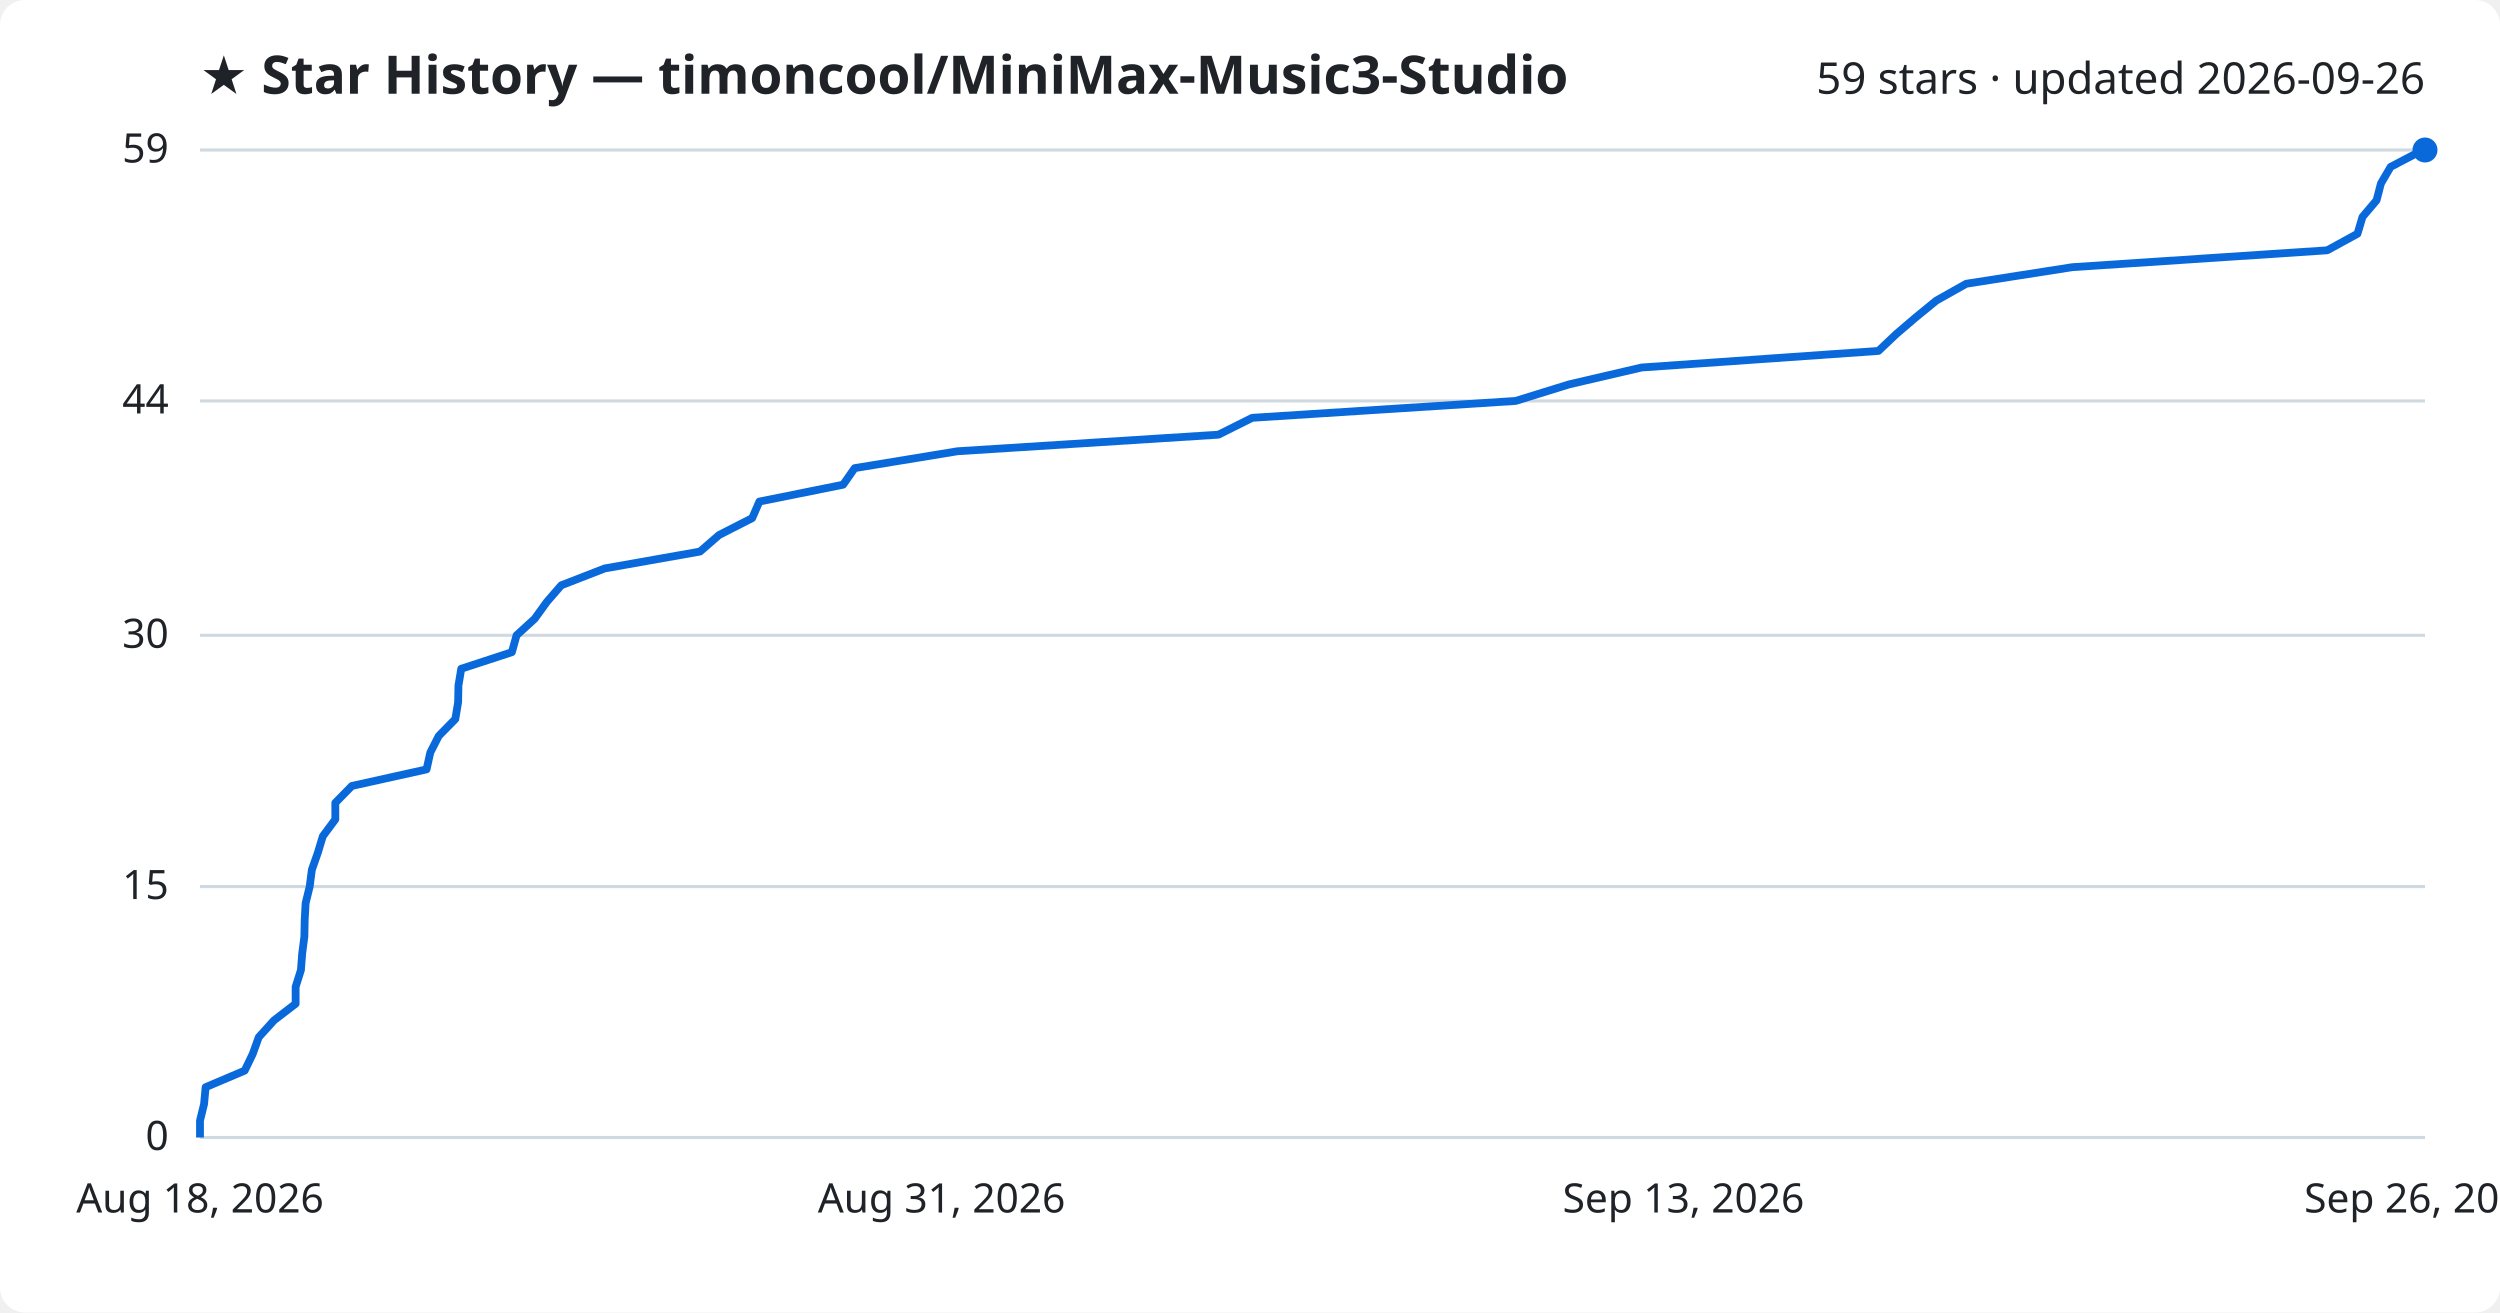
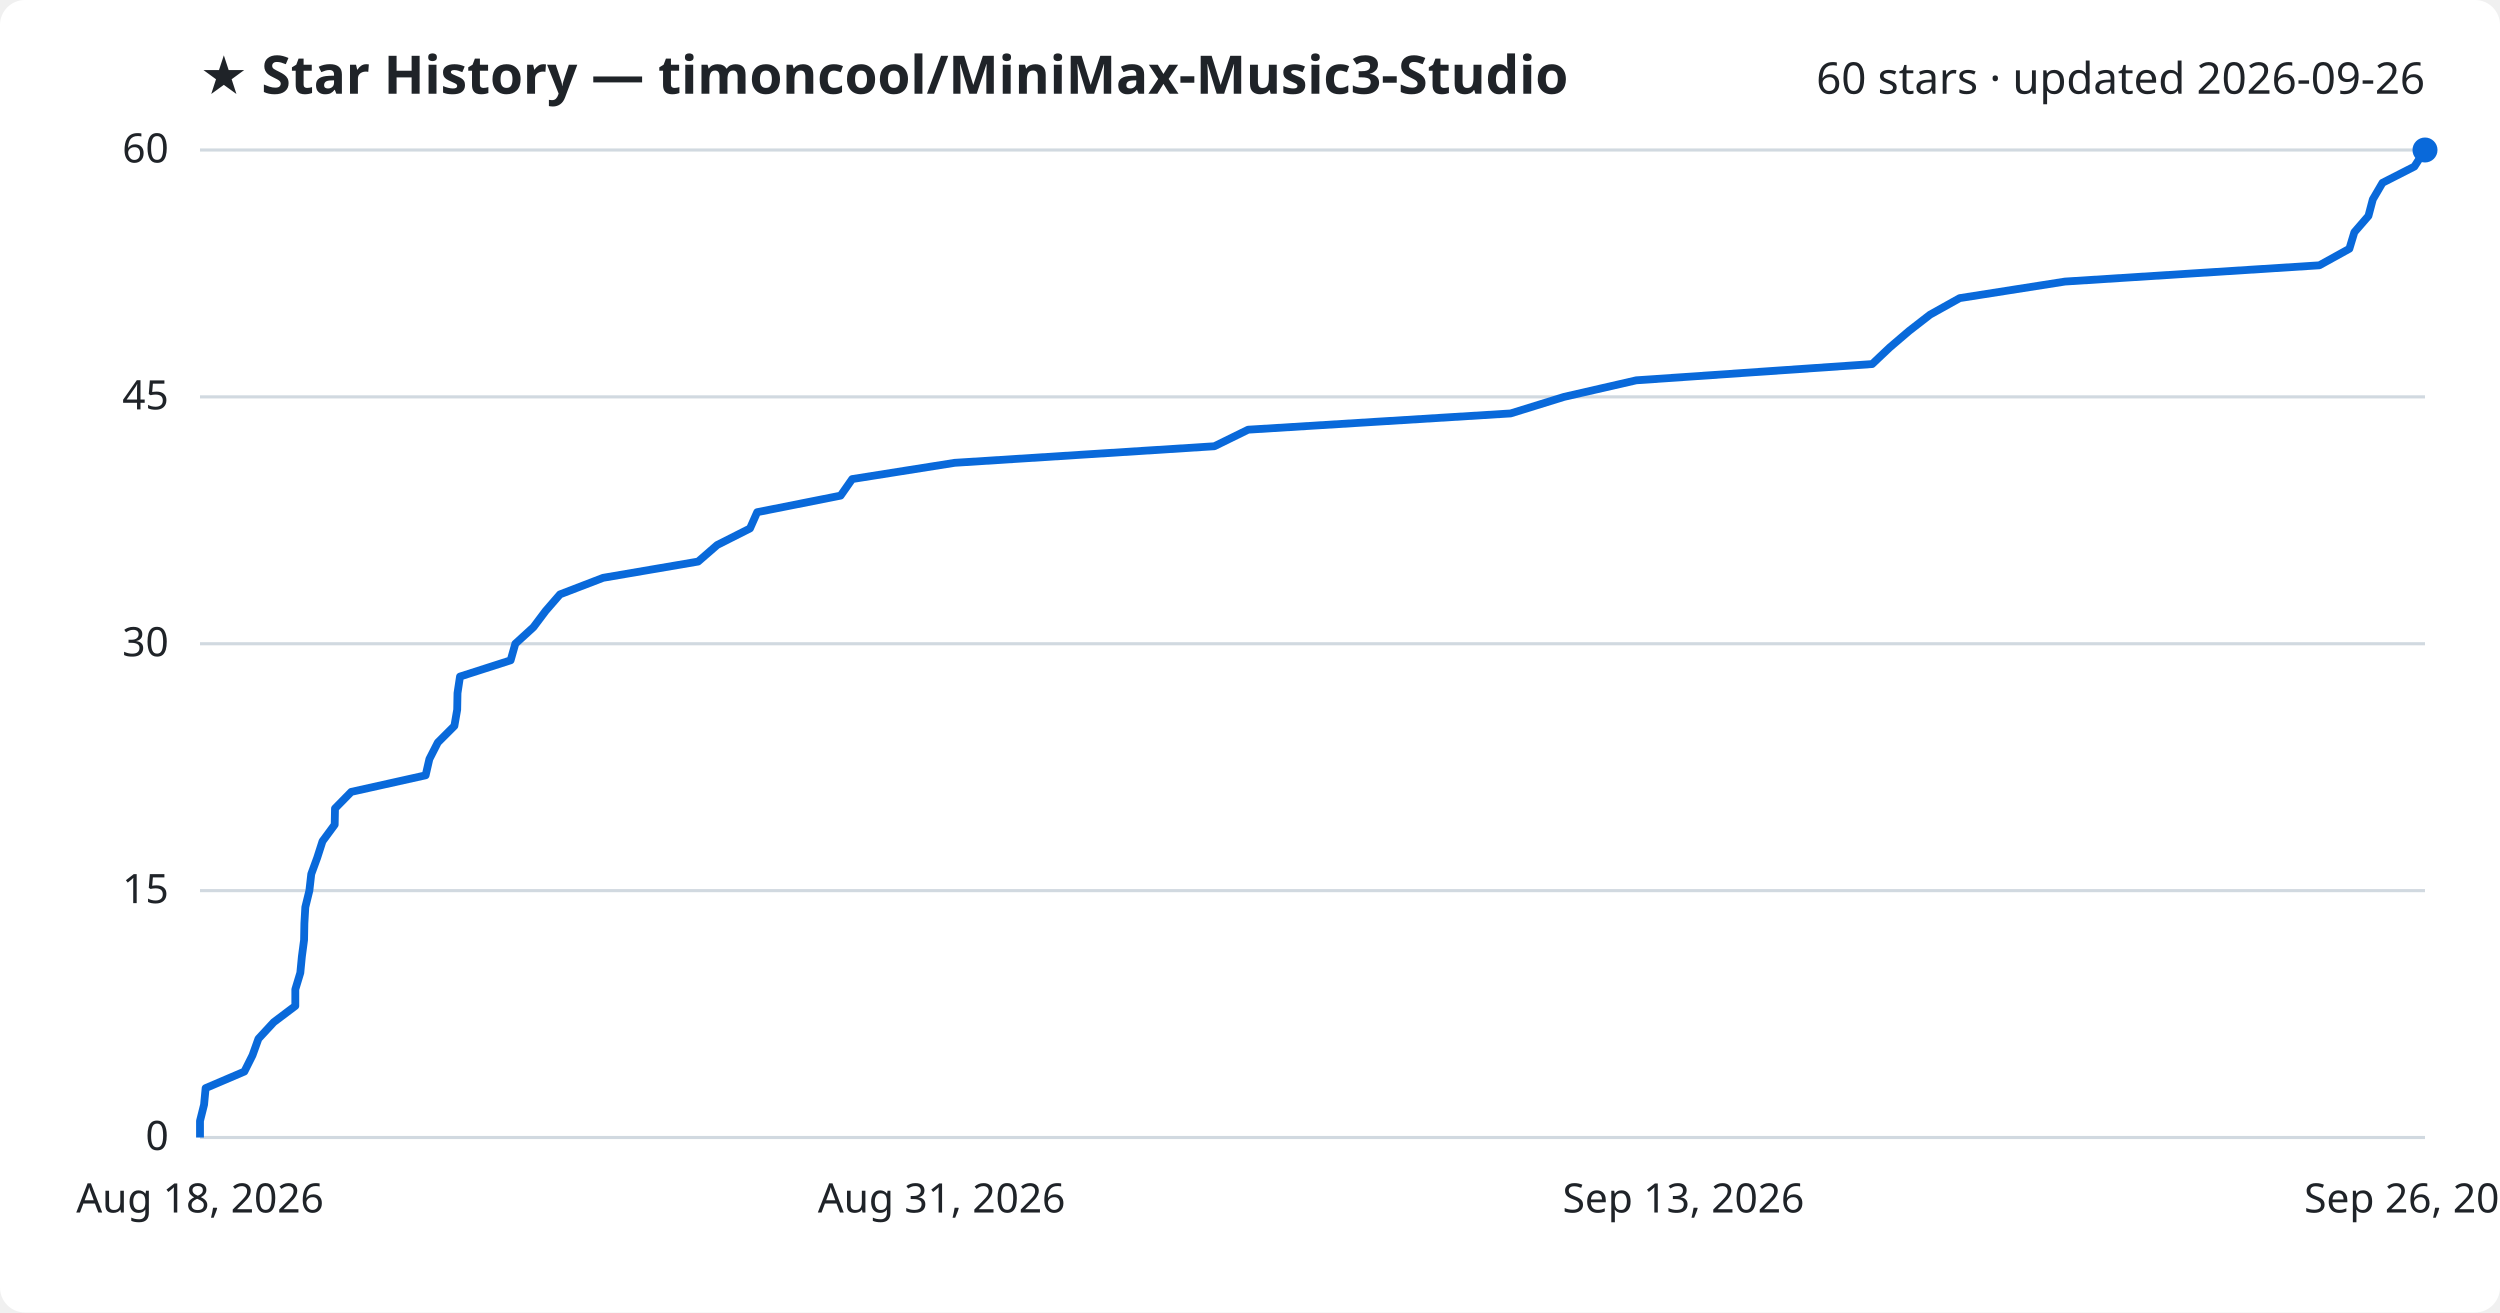
<svg xmlns="http://www.w3.org/2000/svg" viewBox="0 0 800 420" font-family="Segoe UI, sans-serif">
  <rect width="800" height="420" fill="#ffffff" rx="8" />
  <text x="64" y="30" fill="#1f2328" font-size="17" font-weight="700">★ Star History — timoncool/MiniMax-Music3-Studio</text>
-   <text x="776" y="30" fill="#1f2328" font-size="14" text-anchor="end">59 stars · updated 2026-09-26</text>
+   <text x="776" y="30" fill="#1f2328" font-size="14" text-anchor="end">60 stars · updated 2026-09-26</text>
  <line x1="64" y1="364.0" x2="776" y2="364.0" stroke="#d1d9e0" stroke-width="1" />
  <text x="54" y="368.0" fill="#1f2328" font-size="13" text-anchor="end">0</text>
-   <line x1="64" y1="283.7" x2="776" y2="283.7" stroke="#d1d9e0" stroke-width="1" />
-   <text x="54" y="287.7" fill="#1f2328" font-size="13" text-anchor="end">15</text>
-   <line x1="64" y1="203.3" x2="776" y2="203.3" stroke="#d1d9e0" stroke-width="1" />
-   <text x="54" y="207.3" fill="#1f2328" font-size="13" text-anchor="end">30</text>
-   <line x1="64" y1="128.3" x2="776" y2="128.3" stroke="#d1d9e0" stroke-width="1" />
-   <text x="54" y="132.3" fill="#1f2328" font-size="13" text-anchor="end">44</text>
+   <line x1="64" y1="285.0" x2="776" y2="285.0" stroke="#d1d9e0" stroke-width="1" />
+   <text x="54" y="289.0" fill="#1f2328" font-size="13" text-anchor="end">15</text>
+   <line x1="64" y1="206.0" x2="776" y2="206.0" stroke="#d1d9e0" stroke-width="1" />
+   <text x="54" y="210.0" fill="#1f2328" font-size="13" text-anchor="end">30</text>
+   <line x1="64" y1="127.0" x2="776" y2="127.0" stroke="#d1d9e0" stroke-width="1" />
+   <text x="54" y="131.0" fill="#1f2328" font-size="13" text-anchor="end">45</text>
  <line x1="64" y1="48.0" x2="776" y2="48.0" stroke="#d1d9e0" stroke-width="1" />
-   <text x="54" y="52.0" fill="#1f2328" font-size="13" text-anchor="end">59</text>
-   <path d="M64.0,364.0 L64.0,358.6 L65.3,353.3 L65.8,347.9 L78.3,342.6 L80.9,337.2 L82.8,331.9 L87.7,326.5 L94.6,321.2 L94.6,315.8 L96.3,310.4 L96.7,305.1 L97.4,299.7 L97.5,294.4 L97.8,289.0 L99.1,283.7 L99.8,278.3 L101.7,272.9 L103.3,267.6 L107.3,262.2 L107.3,256.9 L112.6,251.5 L136.5,246.2 L137.7,240.8 L140.4,235.5 L145.7,230.1 L146.6,224.7 L146.7,219.4 L147.6,214.0 L163.8,208.7 L165.3,203.3 L171.1,198.0 L175.0,192.6 L179.6,187.3 L193.5,181.9 L224.0,176.5 L230.1,171.2 L240.7,165.8 L243.0,160.5 L269.8,155.1 L273.5,149.8 L306.4,144.4 L389.9,139.1 L400.7,133.7 L485.0,128.3 L502.1,123.0 L525.3,117.6 L601.1,112.3 L606.8,106.9 L613.0,101.6 L619.6,96.2 L629.2,90.8 L663.1,85.5 L744.7,80.1 L754.4,74.8 L756.0,69.4 L760.5,64.1 L761.9,58.7 L765.0,53.4 L775.3,48.0 L776.0,48.0" fill="none" stroke="#0969da" stroke-width="2.5" stroke-linejoin="round" />
+   <text x="54" y="52.0" fill="#1f2328" font-size="13" text-anchor="end">60</text>
+   <path d="M64.0,364.0 L64.0,358.7 L65.3,353.5 L65.8,348.2 L78.2,342.9 L80.8,337.7 L82.7,332.4 L87.6,327.1 L94.5,321.9 L94.5,316.6 L96.1,311.3 L96.6,306.1 L97.3,300.8 L97.4,295.5 L97.7,290.3 L99.0,285.0 L99.6,279.7 L101.5,274.5 L103.2,269.2 L107.1,263.9 L107.2,258.7 L112.4,253.4 L136.2,248.1 L137.4,242.9 L140.1,237.6 L145.4,232.3 L146.3,227.1 L146.4,221.8 L147.2,216.5 L163.4,211.3 L164.9,206.0 L170.7,200.7 L174.6,195.5 L179.2,190.2 L193.0,184.9 L223.4,179.7 L229.5,174.4 L240.0,169.1 L242.3,163.9 L269.0,158.6 L272.7,153.3 L305.5,148.1 L388.6,142.8 L399.4,137.5 L483.4,132.3 L500.5,127.0 L523.6,121.7 L599.1,116.5 L604.7,111.2 L610.9,105.9 L617.6,100.7 L627.1,95.4 L660.8,90.1 L742.2,84.9 L751.8,79.6 L753.4,74.3 L757.9,69.1 L759.3,63.8 L762.4,58.5 L772.6,53.3 L776.0,48.0 L776.0,48.0" fill="none" stroke="#0969da" stroke-width="2.5" stroke-linejoin="round" />
  <circle cx="776.0" cy="48.0" r="4" fill="#0969da" />
  <text x="64.0" y="388" fill="#1f2328" font-size="13" text-anchor="middle">Aug 18, 2026</text>
  <text x="301.3" y="388" fill="#1f2328" font-size="13" text-anchor="middle">Aug 31, 2026</text>
  <text x="538.7" y="388" fill="#1f2328" font-size="13" text-anchor="middle">Sep 13, 2026</text>
  <text x="776.0" y="388" fill="#1f2328" font-size="13" text-anchor="middle">Sep 26, 2026</text>
</svg>
